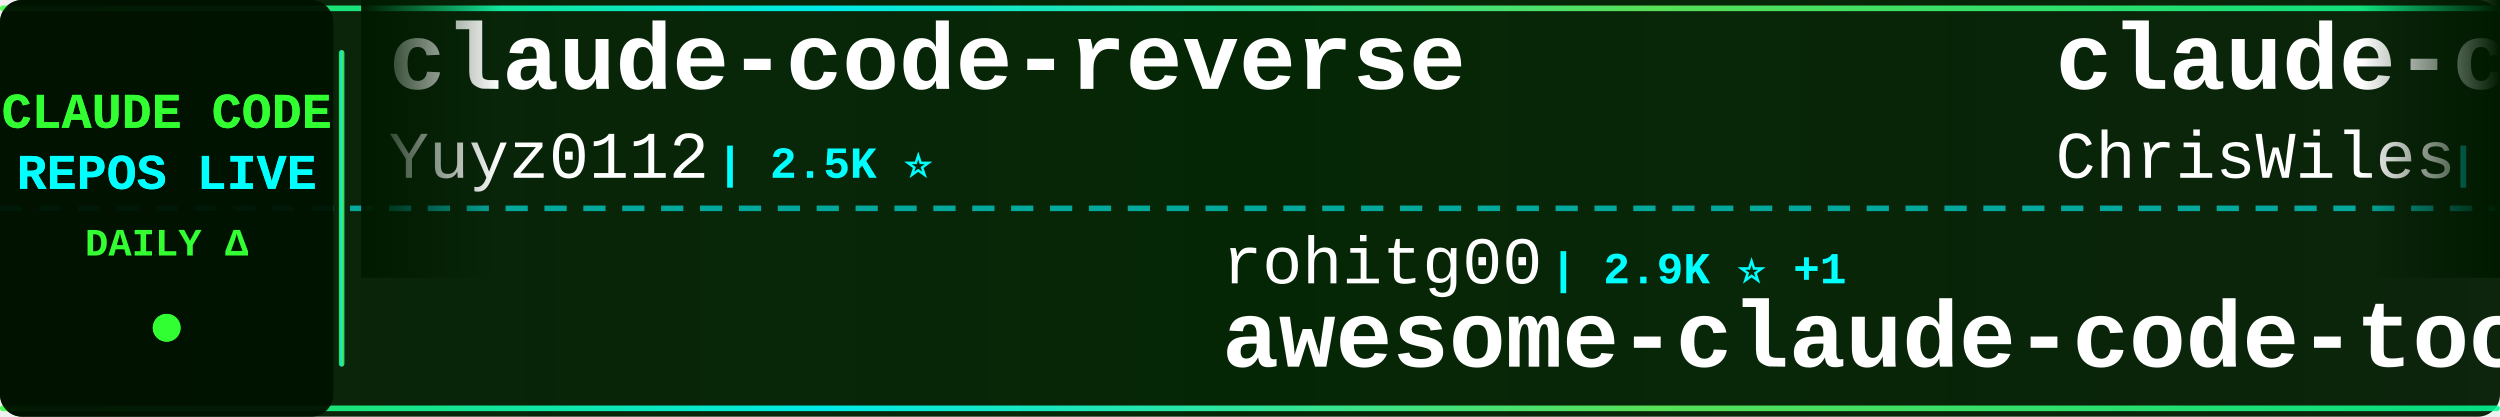
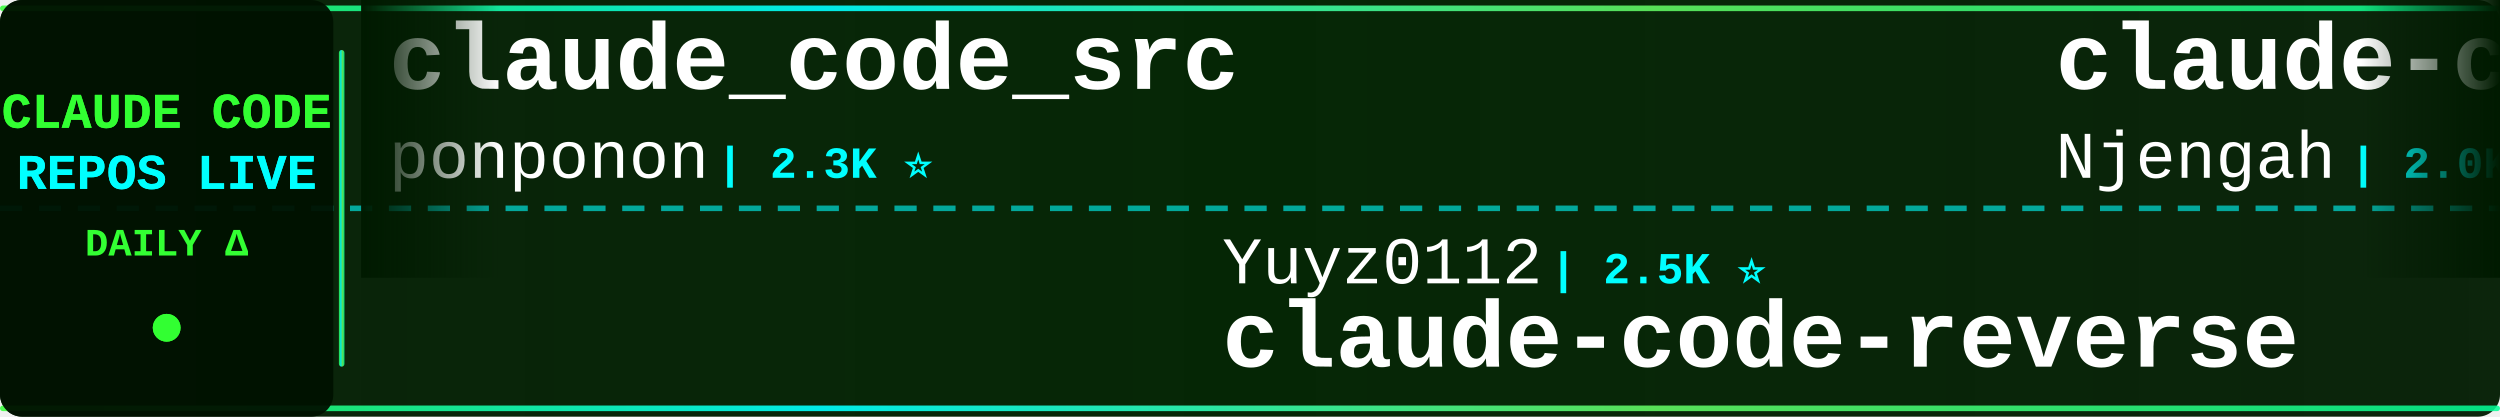
<svg xmlns="http://www.w3.org/2000/svg" width="900" height="150">
  <defs>
    <linearGradient id="tickerBg" x1="0%" y1="0%" x2="100%" y2="0%">
      <stop offset="0%" style="stop-color:#001a00;stop-opacity:0.95" />
      <stop offset="50%" style="stop-color:#002200;stop-opacity:0.98" />
      <stop offset="100%" style="stop-color:#001a00;stop-opacity:0.95" />
    </linearGradient>
    <linearGradient id="borderGrad" x1="0%" y1="0%" x2="100%" y2="0%">
      <stop offset="0%" style="stop-color:#33ff33;stop-opacity:0.85">
        <animate attributeName="stop-opacity" values="0.85;1;0.85" dur="2s" repeatCount="indefinite" />
      </stop>
      <stop offset="33%" style="stop-color:#00ffff;stop-opacity:0.9">
        <animate attributeName="stop-opacity" values="0.9;1;0.9" dur="2.2s" repeatCount="indefinite" />
      </stop>
      <stop offset="66%" style="stop-color:#66ff66;stop-opacity:0.85">
        <animate attributeName="stop-opacity" values="0.85;1;0.85" dur="1.8s" repeatCount="indefinite" />
      </stop>
      <stop offset="100%" style="stop-color:#00ff99;stop-opacity:0.85">
        <animate attributeName="stop-opacity" values="0.85;1;0.85" dur="2s" repeatCount="indefinite" />
      </stop>
    </linearGradient>
    <filter id="textGlow">
      <feGaussianBlur stdDeviation="0.1" result="coloredBlur" />
      <feMerge>
        <feMergeNode in="coloredBlur" />
        <feMergeNode in="SourceGraphic" />
      </feMerge>
    </filter>
    <filter id="metricGlow">
      <feGaussianBlur stdDeviation="0.2" result="coloredBlur" />
      <feMerge>
        <feMergeNode in="coloredBlur" />
        <feMergeNode in="SourceGraphic" />
      </feMerge>
    </filter>
    <linearGradient id="leftFade" x1="0%" y1="0%" x2="100%" y2="0%">
      <stop offset="0%" style="stop-color:#001a00;stop-opacity:1" />
      <stop offset="100%" style="stop-color:#001a00;stop-opacity:0" />
    </linearGradient>
    <linearGradient id="rightFade" x1="0%" y1="0%" x2="100%" y2="0%">
      <stop offset="0%" style="stop-color:#001a00;stop-opacity:0" />
      <stop offset="100%" style="stop-color:#001a00;stop-opacity:1" />
    </linearGradient>
  </defs>
  <rect width="900" height="150" fill="url(#tickerBg)" rx="8" />
  <rect x="0" y="2" width="900" height="2" fill="url(#borderGrad)" rx="1" />
  <rect x="0" y="146" width="900" height="2" fill="url(#borderGrad)" rx="1" />
  <line x1="0" y1="75" x2="900" y2="75" stroke="#00ffff" stroke-width="2" stroke-dasharray="8 6" opacity="0.6" />
  <rect x="0" y="0" width="120" height="150" fill="#001100" opacity="0.95" rx="8" />
  <text x="60" y="46" font-family="'Courier New', monospace" font-size="18" font-weight="bold" fill="#33ff33" text-anchor="middle" filter="url(#textGlow)">
    CLAUDE CODE
  </text>
  <text x="60" y="68" font-family="'Courier New', monospace" font-size="18" font-weight="bold" fill="#00ffff" text-anchor="middle" filter="url(#textGlow)">
    REPOS LIVE
  </text>
  <text x="60" y="92" font-family="'Courier New', monospace" font-size="14" font-weight="bold" fill="#33ff33" text-anchor="middle">
    DAILY Δ
  </text>
  <circle cx="60" cy="118" r="5" fill="#33ff33" filter="url(#metricGlow)">
    <animate attributeName="r" values="4;6;4" dur="1.5s" repeatCount="indefinite" />
    <animate attributeName="opacity" values="0.6;1;0.6" dur="1.5s" repeatCount="indefinite" />
  </circle>
  <rect x="122" y="18" width="2" height="114" fill="url(#borderGrad)" rx="1" />
  <clipPath id="tickerClip">
    <rect x="130" y="0" width="770" height="150" />
  </clipPath>
  <g clip-path="url(#tickerClip)">
    <g id="tickerItems">
      <animateTransform attributeName="transform" attributeType="XML" type="translate" from="0 0" to="-3000 0" dur="54s" repeatCount="indefinite" />
      <g transform="translate(0, 0)">
-         <text x="140" y="32" font-family="'Courier New', monospace" font-size="34" font-weight="bold" fill="#ffffff">claude-code-reverse</text>
-         <text x="140" y="64" font-family="'Courier New', monospace" font-size="24" font-weight="normal" fill="#ffffff" opacity="1.0">Yuyz0112</text>
-         <text x="258" y="64" font-family="'Courier New', monospace" font-size="16" font-weight="bold" fill="#00ffff"> | 2.5K ⭐</text>
+         <text x="140" y="32" font-family="'Courier New', monospace" font-size="34" font-weight="bold" fill="#ffffff">claude_code_src</text>
+         <text x="140" y="64" font-family="'Courier New', monospace" font-size="24" font-weight="normal" fill="#ffffff" opacity="1.0">ponponon</text>
+         <text x="258" y="64" font-family="'Courier New', monospace" font-size="16" font-weight="bold" fill="#00ffff"> | 2.3K ⭐</text>
      </g>
      <g transform="translate(300, 0)">
-         <text x="140" y="102" font-family="'Courier New', monospace" font-size="24" font-weight="normal" fill="#ffffff" opacity="1.0">rohitg00</text>
-         <text x="258" y="102" font-family="'Courier New', monospace" font-size="16" font-weight="bold" fill="#00ffff"> | 2.9K ⭐ +1</text>
-         <text x="140" y="132" font-family="'Courier New', monospace" font-size="34" font-weight="bold" fill="#ffffff">awesome-claude-code-tool...</text>
+         <text x="140" y="102" font-family="'Courier New', monospace" font-size="24" font-weight="normal" fill="#ffffff" opacity="1.0">Yuyz0112</text>
+         <text x="258" y="102" font-family="'Courier New', monospace" font-size="16" font-weight="bold" fill="#00ffff"> | 2.5K ⭐</text>
+         <text x="140" y="132" font-family="'Courier New', monospace" font-size="34" font-weight="bold" fill="#ffffff">claude-code-reverse</text>
      </g>
      <g transform="translate(600, 0)">
-         <text x="140" y="32" font-family="'Courier New', monospace" font-size="34" font-weight="bold" fill="#ffffff">claude-code-showcase</text>
-         <text x="140" y="64" font-family="'Courier New', monospace" font-size="24" font-weight="normal" fill="#ffffff" opacity="1.0">ChrisWiles</text>
-         <text x="282" y="64" font-family="'Courier New', monospace" font-size="16" font-weight="bold" fill="#00ffff"> | 6.1K ⭐</text>
+         <text x="140" y="32" font-family="'Courier New', monospace" font-size="34" font-weight="bold" fill="#ffffff">claude-code-cheat-sheet</text>
+         <text x="140" y="64" font-family="'Courier New', monospace" font-size="24" font-weight="normal" fill="#ffffff" opacity="1.0">Njengah</text>
+         <text x="246" y="64" font-family="'Courier New', monospace" font-size="16" font-weight="bold" fill="#00ffff"> | 2.0K ⭐</text>
      </g>
      <g transform="translate(900, 0)">
-         <text x="140" y="102" font-family="'Courier New', monospace" font-size="24" font-weight="normal" fill="#ffffff" opacity="1.0">OneRedOak</text>
-         <text x="270" y="102" font-family="'Courier New', monospace" font-size="16" font-weight="bold" fill="#00ffff"> | 3.9K ⭐</text>
-         <text x="140" y="132" font-family="'Courier New', monospace" font-size="34" font-weight="bold" fill="#ffffff">claude-code-workflows</text>
+         <text x="140" y="102" font-family="'Courier New', monospace" font-size="24" font-weight="normal" fill="#ffffff" opacity="1.0">KPR111</text>
+         <text x="234" y="102" font-family="'Courier New', monospace" font-size="16" font-weight="bold" fill="#00ffff"> | 18 ⭐</text>
+         <text x="140" y="132" font-family="'Courier New', monospace" font-size="34" font-weight="bold" fill="#ffffff">Claude-Code</text>
      </g>
      <g transform="translate(1200, 0)">
-         <text x="140" y="32" font-family="'Courier New', monospace" font-size="34" font-weight="bold" fill="#ffffff">awesome-claude-code-suba...</text>
-         <text x="140" y="64" font-family="'Courier New', monospace" font-size="24" font-weight="normal" fill="#ffffff" opacity="1.0">VoltAgent</text>
-         <text x="270" y="64" font-family="'Courier New', monospace" font-size="16" font-weight="bold" fill="#00ffff"> | 26.8K ⭐ +1</text>
+         <text x="140" y="32" font-family="'Courier New', monospace" font-size="34" font-weight="bold" fill="#ffffff">free-claude-code</text>
+         <text x="140" y="64" font-family="'Courier New', monospace" font-size="24" font-weight="normal" fill="#ffffff" opacity="1.0">Alishahryar1</text>
+         <text x="306" y="64" font-family="'Courier New', monospace" font-size="16" font-weight="bold" fill="#00ffff"> | 73.7K ⭐ +44</text>
      </g>
      <g transform="translate(1500, 0)">
-         <text x="140" y="102" font-family="'Courier New', monospace" font-size="24" font-weight="normal" fill="#ffffff" opacity="1.0">anthropics</text>
-         <text x="282" y="102" font-family="'Courier New', monospace" font-size="16" font-weight="bold" fill="#00ffff"> | 7.2K ⭐ +2</text>
-         <text x="140" y="132" font-family="'Courier New', monospace" font-size="34" font-weight="bold" fill="#ffffff">claude-code-security-rev...</text>
+         <text x="140" y="102" font-family="'Courier New', monospace" font-size="24" font-weight="normal" fill="#ffffff" opacity="1.0">nicedreamzapp</text>
+         <text x="318" y="102" font-family="'Courier New', monospace" font-size="16" font-weight="bold" fill="#00ffff"> | 3.6K ⭐ +1</text>
+         <text x="140" y="132" font-family="'Courier New', monospace" font-size="34" font-weight="bold" fill="#ffffff">claude-code-local</text>
      </g>
      <g transform="translate(1800, 0)">
-         <text x="140" y="32" font-family="'Courier New', monospace" font-size="34" font-weight="bold" fill="#ffffff">claude-code-video-toolki...</text>
-         <text x="140" y="64" font-family="'Courier New', monospace" font-size="24" font-weight="normal" fill="#ffffff" opacity="1.0">digitalsamba</text>
-         <text x="306" y="64" font-family="'Courier New', monospace" font-size="16" font-weight="bold" fill="#00ffff"> | 2.8K ⭐ +1</text>
+         <text x="140" y="32" font-family="'Courier New', monospace" font-size="34" font-weight="bold" fill="#ffffff">my-claude-code-setup</text>
+         <text x="140" y="64" font-family="'Courier New', monospace" font-size="24" font-weight="normal" fill="#ffffff" opacity="1.0">centminmod</text>
+         <text x="282" y="64" font-family="'Courier New', monospace" font-size="16" font-weight="bold" fill="#00ffff"> | 2.8K ⭐ +1</text>
      </g>
      <g transform="translate(2100, 0)">
-         <text x="140" y="102" font-family="'Courier New', monospace" font-size="24" font-weight="normal" fill="#ffffff" opacity="1.0">fuergaosi233</text>
-         <text x="306" y="102" font-family="'Courier New', monospace" font-size="16" font-weight="bold" fill="#00ffff"> | 2.8K ⭐</text>
-         <text x="140" y="132" font-family="'Courier New', monospace" font-size="34" font-weight="bold" fill="#ffffff">claude-code-proxy</text>
+         <text x="140" y="102" font-family="'Courier New', monospace" font-size="24" font-weight="normal" fill="#ffffff" opacity="1.0">ykdojo</text>
+         <text x="234" y="102" font-family="'Courier New', monospace" font-size="16" font-weight="bold" fill="#00ffff"> | 10.4K ⭐</text>
+         <text x="140" y="132" font-family="'Courier New', monospace" font-size="34" font-weight="bold" fill="#ffffff">claude-code-tips</text>
      </g>
      <g transform="translate(2400, 0)">
-         <text x="140" y="32" font-family="'Courier New', monospace" font-size="34" font-weight="bold" fill="#ffffff">awesome-claude-code</text>
-         <text x="140" y="64" font-family="'Courier New', monospace" font-size="24" font-weight="normal" fill="#ffffff" opacity="1.0">jqueryscript</text>
-         <text x="306" y="64" font-family="'Courier New', monospace" font-size="16" font-weight="bold" fill="#00ffff"> | 558 ⭐</text>
+         <text x="140" y="32" font-family="'Courier New', monospace" font-size="34" font-weight="bold" fill="#ffffff">sc-claude-code-files</text>
+         <text x="140" y="64" font-family="'Courier New', monospace" font-size="24" font-weight="normal" fill="#ffffff" opacity="1.0">https-deeplearning-ai</text>
+         <text x="414" y="64" font-family="'Courier New', monospace" font-size="16" font-weight="bold" fill="#00ffff"> | 569 ⭐</text>
      </g>
      <g transform="translate(2700, 0)">
-         <text x="140" y="102" font-family="'Courier New', monospace" font-size="24" font-weight="normal" fill="#ffffff" opacity="1.0">frankbria</text>
-         <text x="270" y="102" font-family="'Courier New', monospace" font-size="16" font-weight="bold" fill="#00ffff"> | 9.7K ⭐</text>
-         <text x="140" y="132" font-family="'Courier New', monospace" font-size="34" font-weight="bold" fill="#ffffff">ralph-claude-code</text>
+         <text x="140" y="102" font-family="'Courier New', monospace" font-size="24" font-weight="normal" fill="#ffffff" opacity="1.0">daymade</text>
+         <text x="246" y="102" font-family="'Courier New', monospace" font-size="16" font-weight="bold" fill="#00ffff"> | 1.6K ⭐</text>
+         <text x="140" y="132" font-family="'Courier New', monospace" font-size="34" font-weight="bold" fill="#ffffff">claude-code-skills</text>
      </g>
      <g transform="translate(3000, 0)">
-         <text x="140" y="32" font-family="'Courier New', monospace" font-size="34" font-weight="bold" fill="#ffffff">claude-code-reverse</text>
-         <text x="140" y="64" font-family="'Courier New', monospace" font-size="24" font-weight="normal" fill="#ffffff" opacity="1.0">Yuyz0112</text>
-         <text x="258" y="64" font-family="'Courier New', monospace" font-size="16" font-weight="bold" fill="#00ffff"> | 2.5K ⭐</text>
+         <text x="140" y="32" font-family="'Courier New', monospace" font-size="34" font-weight="bold" fill="#ffffff">claude_code_src</text>
+         <text x="140" y="64" font-family="'Courier New', monospace" font-size="24" font-weight="normal" fill="#ffffff" opacity="1.0">ponponon</text>
+         <text x="258" y="64" font-family="'Courier New', monospace" font-size="16" font-weight="bold" fill="#00ffff"> | 2.3K ⭐</text>
      </g>
      <g transform="translate(3300, 0)">
-         <text x="140" y="102" font-family="'Courier New', monospace" font-size="24" font-weight="normal" fill="#ffffff" opacity="1.0">rohitg00</text>
-         <text x="258" y="102" font-family="'Courier New', monospace" font-size="16" font-weight="bold" fill="#00ffff"> | 2.9K ⭐ +1</text>
-         <text x="140" y="132" font-family="'Courier New', monospace" font-size="34" font-weight="bold" fill="#ffffff">awesome-claude-code-tool...</text>
+         <text x="140" y="102" font-family="'Courier New', monospace" font-size="24" font-weight="normal" fill="#ffffff" opacity="1.0">Yuyz0112</text>
+         <text x="258" y="102" font-family="'Courier New', monospace" font-size="16" font-weight="bold" fill="#00ffff"> | 2.5K ⭐</text>
+         <text x="140" y="132" font-family="'Courier New', monospace" font-size="34" font-weight="bold" fill="#ffffff">claude-code-reverse</text>
      </g>
      <g transform="translate(3600, 0)">
-         <text x="140" y="32" font-family="'Courier New', monospace" font-size="34" font-weight="bold" fill="#ffffff">claude-code-showcase</text>
-         <text x="140" y="64" font-family="'Courier New', monospace" font-size="24" font-weight="normal" fill="#ffffff" opacity="1.0">ChrisWiles</text>
-         <text x="282" y="64" font-family="'Courier New', monospace" font-size="16" font-weight="bold" fill="#00ffff"> | 6.1K ⭐</text>
+         <text x="140" y="32" font-family="'Courier New', monospace" font-size="34" font-weight="bold" fill="#ffffff">claude-code-cheat-sheet</text>
+         <text x="140" y="64" font-family="'Courier New', monospace" font-size="24" font-weight="normal" fill="#ffffff" opacity="1.0">Njengah</text>
+         <text x="246" y="64" font-family="'Courier New', monospace" font-size="16" font-weight="bold" fill="#00ffff"> | 2.0K ⭐</text>
      </g>
      <g transform="translate(3900, 0)">
-         <text x="140" y="102" font-family="'Courier New', monospace" font-size="24" font-weight="normal" fill="#ffffff" opacity="1.0">OneRedOak</text>
-         <text x="270" y="102" font-family="'Courier New', monospace" font-size="16" font-weight="bold" fill="#00ffff"> | 3.9K ⭐</text>
-         <text x="140" y="132" font-family="'Courier New', monospace" font-size="34" font-weight="bold" fill="#ffffff">claude-code-workflows</text>
+         <text x="140" y="102" font-family="'Courier New', monospace" font-size="24" font-weight="normal" fill="#ffffff" opacity="1.0">KPR111</text>
+         <text x="234" y="102" font-family="'Courier New', monospace" font-size="16" font-weight="bold" fill="#00ffff"> | 18 ⭐</text>
+         <text x="140" y="132" font-family="'Courier New', monospace" font-size="34" font-weight="bold" fill="#ffffff">Claude-Code</text>
      </g>
    </g>
  </g>
  <rect x="130" y="0" width="50" height="100" fill="url(#leftFade)" />
  <rect x="850" y="0" width="50" height="100" fill="url(#rightFade)" />
</svg>
